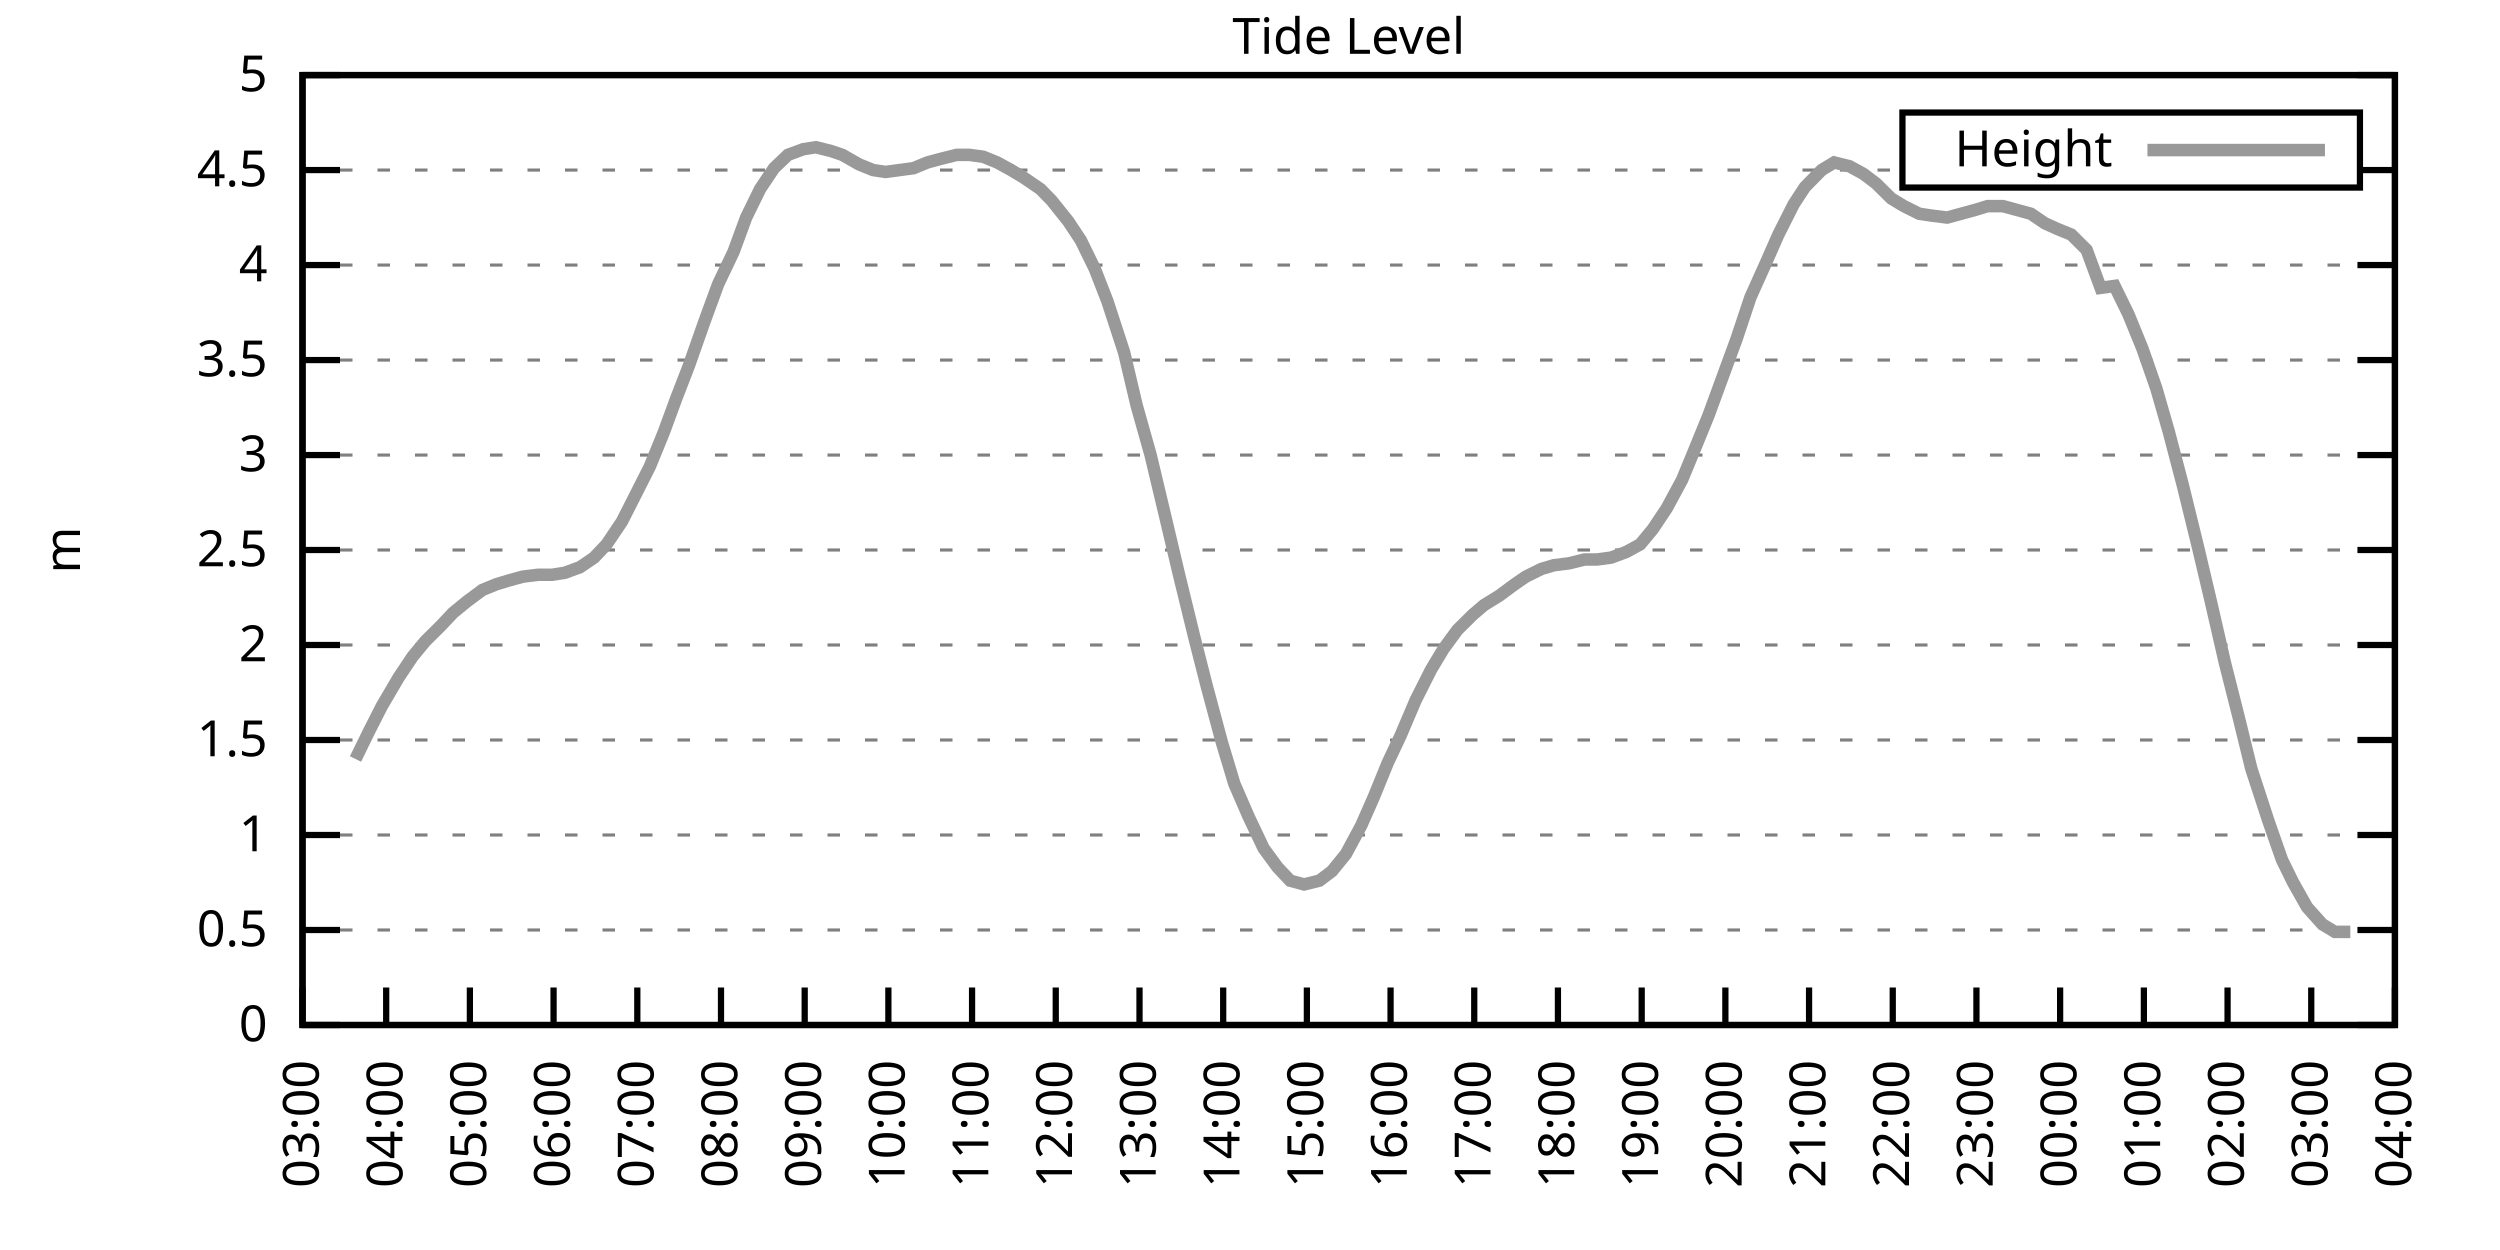
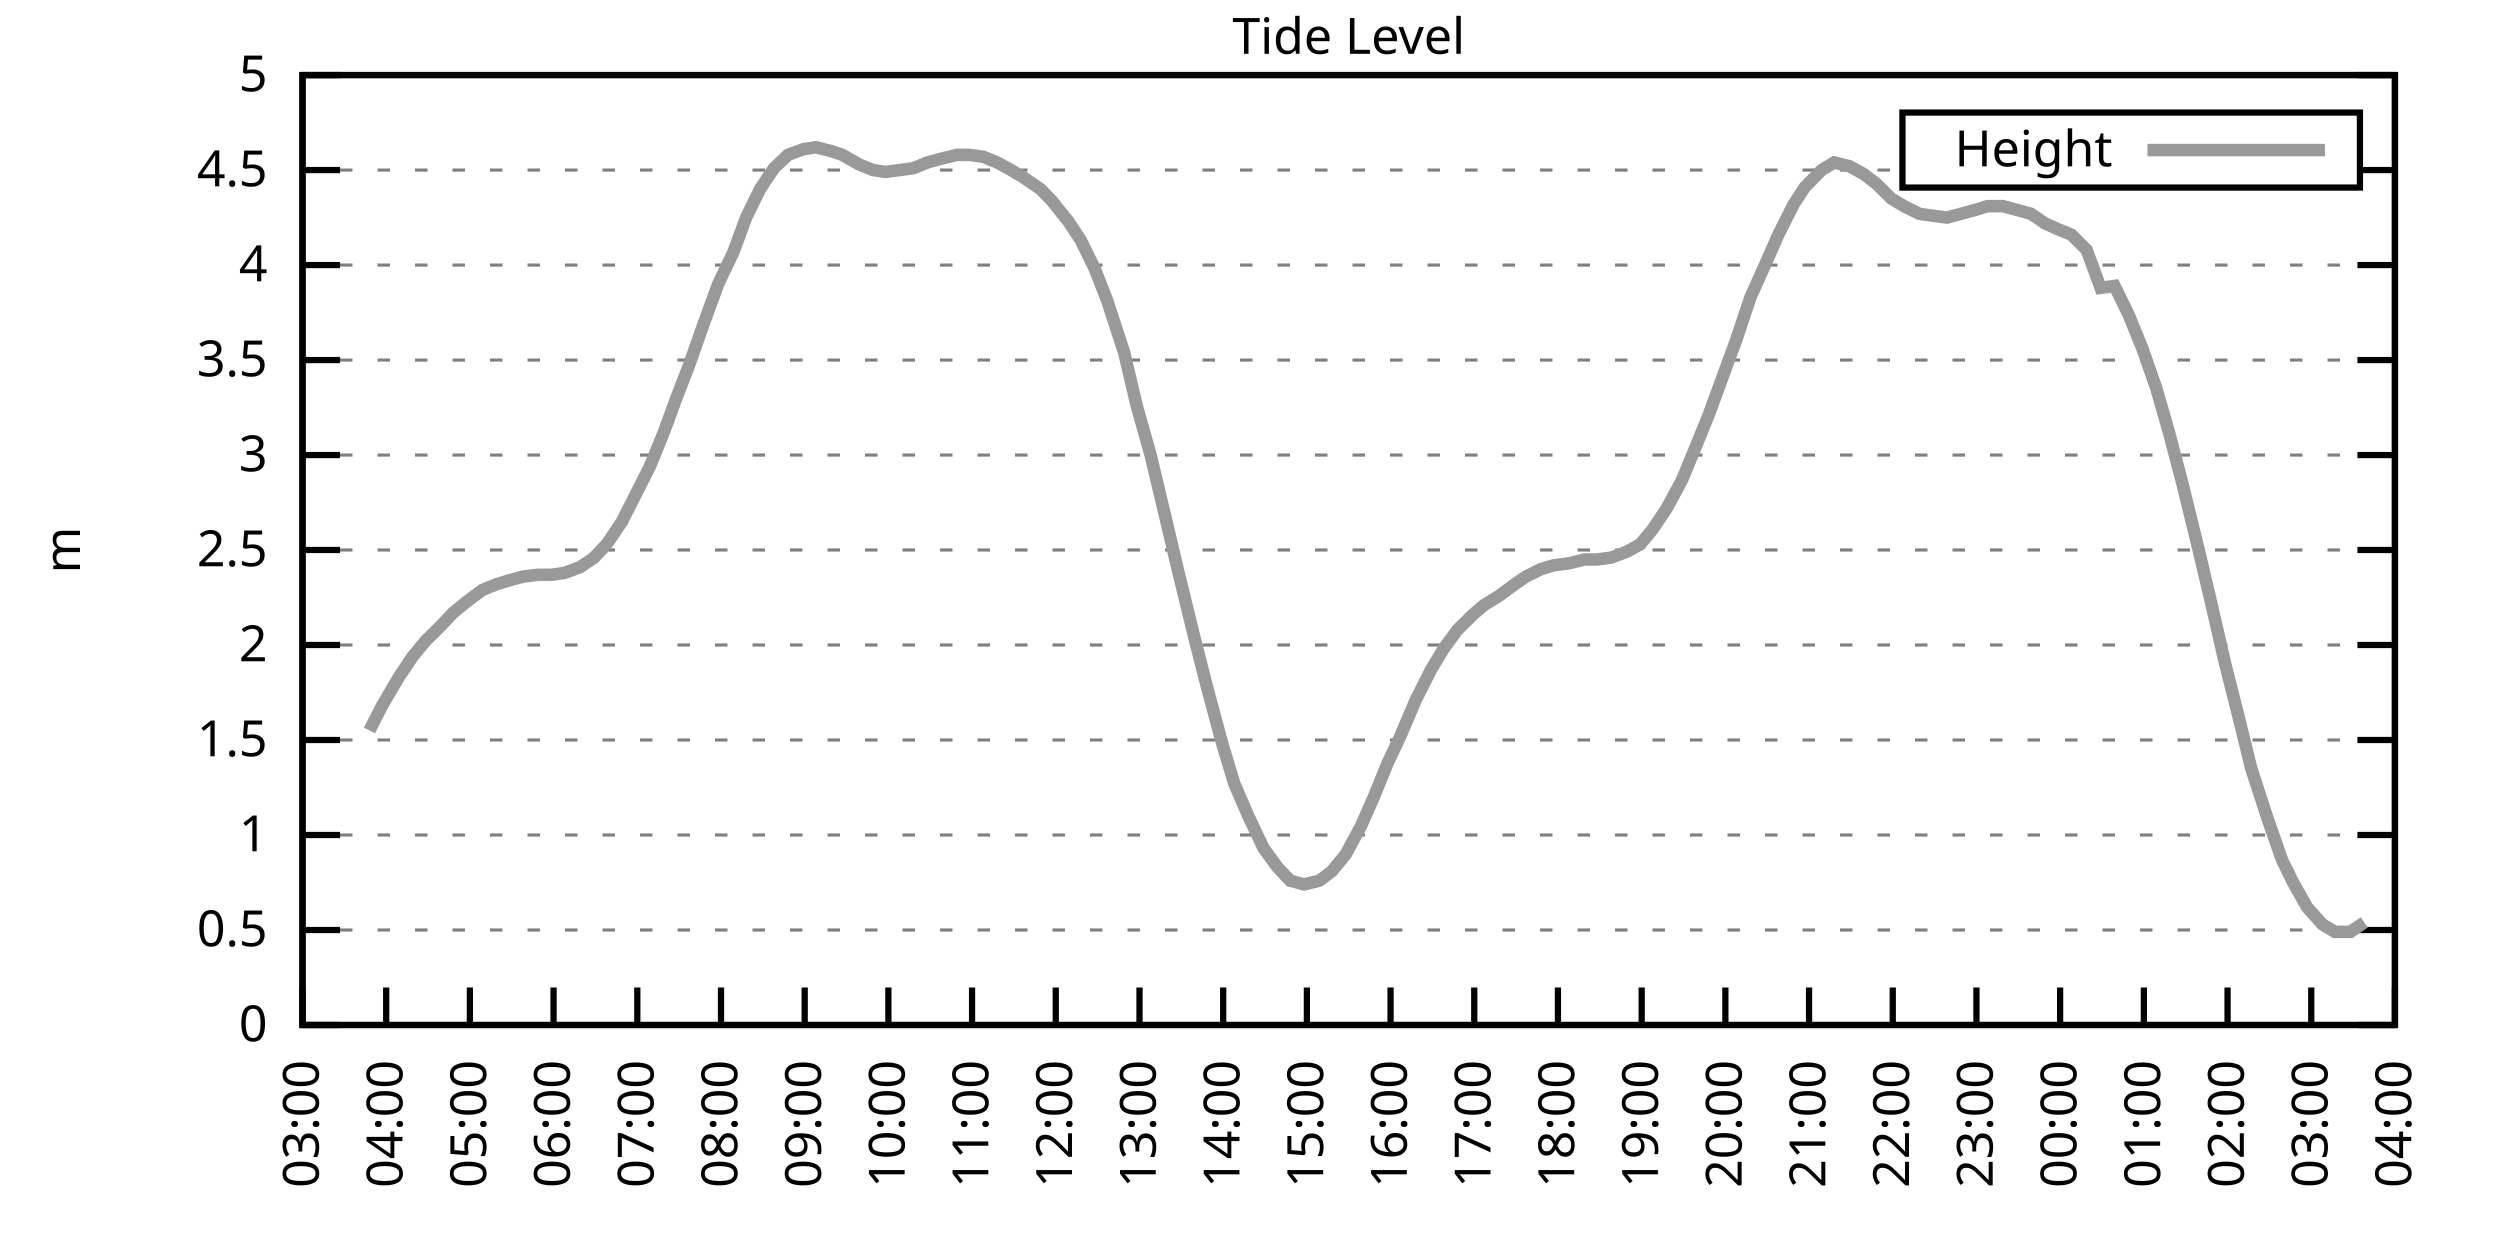
<svg xmlns="http://www.w3.org/2000/svg" xmlns:xlink="http://www.w3.org/1999/xlink" width="400" height="200" viewBox="0 0 400 200">
  <g id="gnuplot_canvas">
    <rect x="0" y="0" width="400" height="200" fill="none" />
    <defs>
      <circle id="gpDot" r="0.5" stroke-width="0.5" stroke="currentColor" />
      <path id="gpPt0" stroke-width="0.333" stroke="currentColor" d="M-1,0 h2 M0,-1 v2" />
      <path id="gpPt1" stroke-width="0.333" stroke="currentColor" d="M-1,-1 L1,1 M1,-1 L-1,1" />
      <path id="gpPt2" stroke-width="0.333" stroke="currentColor" d="M-1,0 L1,0 M0,-1 L0,1 M-1,-1 L1,1 M-1,1 L1,-1" />
      <rect id="gpPt3" stroke-width="0.333" stroke="currentColor" x="-1" y="-1" width="2" height="2" />
      <rect id="gpPt4" stroke-width="0.333" stroke="currentColor" fill="currentColor" x="-1" y="-1" width="2" height="2" />
      <circle id="gpPt5" stroke-width="0.333" stroke="currentColor" cx="0" cy="0" r="1" />
      <use xlink:href="#gpPt5" id="gpPt6" fill="currentColor" stroke="none" />
      <path id="gpPt7" stroke-width="0.333" stroke="currentColor" d="M0,-1.33 L-1.33,0.67 L1.33,0.67 z" />
      <use xlink:href="#gpPt7" id="gpPt8" fill="currentColor" stroke="none" />
      <use xlink:href="#gpPt7" id="gpPt9" stroke="currentColor" transform="rotate(180)" />
      <use xlink:href="#gpPt9" id="gpPt10" fill="currentColor" stroke="none" />
      <use xlink:href="#gpPt3" id="gpPt11" stroke="currentColor" transform="rotate(45)" />
      <use xlink:href="#gpPt11" id="gpPt12" fill="currentColor" stroke="none" />
      <path id="gpPt13" stroke-width="0.333" stroke="currentColor" d="M0,1.330 L1.265,0.411 L0.782,-1.067 L-0.782,-1.076 L-1.265,0.411 z" />
      <use xlink:href="#gpPt13" id="gpPt14" fill="currentColor" stroke="none" />
      <filter id="textbox" filterUnits="objectBoundingBox" x="0" y="0" height="1" width="1">
        <feFlood flood-color="white" flood-opacity="1" result="bgnd" />
        <feComposite in="SourceGraphic" in2="bgnd" operator="atop" />
      </filter>
      <filter id="greybox" filterUnits="objectBoundingBox" x="0" y="0" height="1" width="1">
        <feFlood flood-color="lightgrey" flood-opacity="1" result="grey" />
        <feComposite in="SourceGraphic" in2="grey" operator="atop" />
      </filter>
    </defs>
    <g fill="none" color="white" stroke="currentColor" stroke-width="1.00" stroke-linecap="butt" stroke-linejoin="miter">
</g>
    <g fill="none" color="black" stroke="currentColor" stroke-width="1.00" stroke-linecap="butt" stroke-linejoin="miter">
      <g stroke="none" shape-rendering="crispEdges">
        <polygon fill="rgb(255, 255, 255)" points="48.40,164.00 383.18,164.00 383.18,12.02 48.40,12.02 " />
      </g>
    </g>
    <g fill="none" color="black" stroke="currentColor" stroke-width="1.00" stroke-linecap="butt" stroke-linejoin="miter">
</g>
    <g fill="none" color="black" stroke="black" stroke-width="0.50" stroke-linecap="butt" stroke-linejoin="miter">
</g>
    <g fill="none" color="gray" stroke="currentColor" stroke-width="0.50" stroke-linecap="butt" stroke-linejoin="miter">
      <path stroke="gray" stroke-dasharray="2,4" class="gridline" d="M48.40,164.00 L383.19,164.00  " />
    </g>
    <g fill="none" color="gray" stroke="gray" stroke-width="1.00" stroke-linecap="butt" stroke-linejoin="miter">
</g>
    <g fill="none" color="black" stroke="currentColor" stroke-width="1.00" stroke-linecap="butt" stroke-linejoin="miter">
      <path stroke="black" d="M48.40,164.00 L54.40,164.00 M383.19,164.00 L377.19,164.00  " />
      <g transform="translate(42.80,166.60)" stroke="none" fill="black" font-family="Sans" font-size="8.00" text-anchor="end">
        <text>
          <tspan font-family="Sans"> 0</tspan>
        </text>
      </g>
    </g>
    <g fill="none" color="black" stroke="currentColor" stroke-width="1.00" stroke-linecap="butt" stroke-linejoin="miter">
</g>
    <g fill="none" color="black" stroke="black" stroke-width="0.50" stroke-linecap="butt" stroke-linejoin="miter">
</g>
    <g fill="none" color="gray" stroke="currentColor" stroke-width="0.50" stroke-linecap="butt" stroke-linejoin="miter">
      <path stroke="gray" stroke-dasharray="2,4" class="gridline" d="M48.40,148.80 L383.19,148.80  " />
    </g>
    <g fill="none" color="gray" stroke="gray" stroke-width="1.00" stroke-linecap="butt" stroke-linejoin="miter">
</g>
    <g fill="none" color="black" stroke="currentColor" stroke-width="1.00" stroke-linecap="butt" stroke-linejoin="miter">
      <path stroke="black" d="M48.40,148.80 L54.40,148.80 M383.19,148.80 L377.19,148.80  " />
      <g transform="translate(42.80,151.40)" stroke="none" fill="black" font-family="Sans" font-size="8.00" text-anchor="end">
        <text>
          <tspan font-family="Sans"> 0.5</tspan>
        </text>
      </g>
    </g>
    <g fill="none" color="black" stroke="currentColor" stroke-width="1.00" stroke-linecap="butt" stroke-linejoin="miter">
</g>
    <g fill="none" color="black" stroke="black" stroke-width="0.50" stroke-linecap="butt" stroke-linejoin="miter">
</g>
    <g fill="none" color="gray" stroke="currentColor" stroke-width="0.50" stroke-linecap="butt" stroke-linejoin="miter">
      <path stroke="gray" stroke-dasharray="2,4" class="gridline" d="M48.40,133.60 L383.19,133.60  " />
    </g>
    <g fill="none" color="gray" stroke="gray" stroke-width="1.00" stroke-linecap="butt" stroke-linejoin="miter">
</g>
    <g fill="none" color="black" stroke="currentColor" stroke-width="1.00" stroke-linecap="butt" stroke-linejoin="miter">
      <path stroke="black" d="M48.40,133.60 L54.40,133.60 M383.19,133.60 L377.19,133.60  " />
      <g transform="translate(42.80,136.20)" stroke="none" fill="black" font-family="Sans" font-size="8.00" text-anchor="end">
        <text>
          <tspan font-family="Sans"> 1</tspan>
        </text>
      </g>
    </g>
    <g fill="none" color="black" stroke="currentColor" stroke-width="1.00" stroke-linecap="butt" stroke-linejoin="miter">
</g>
    <g fill="none" color="black" stroke="black" stroke-width="0.50" stroke-linecap="butt" stroke-linejoin="miter">
</g>
    <g fill="none" color="gray" stroke="currentColor" stroke-width="0.50" stroke-linecap="butt" stroke-linejoin="miter">
      <path stroke="gray" stroke-dasharray="2,4" class="gridline" d="M48.40,118.40 L383.19,118.40  " />
    </g>
    <g fill="none" color="gray" stroke="gray" stroke-width="1.00" stroke-linecap="butt" stroke-linejoin="miter">
</g>
    <g fill="none" color="black" stroke="currentColor" stroke-width="1.00" stroke-linecap="butt" stroke-linejoin="miter">
      <path stroke="black" d="M48.40,118.40 L54.40,118.40 M383.19,118.40 L377.19,118.40  " />
      <g transform="translate(42.80,121.00)" stroke="none" fill="black" font-family="Sans" font-size="8.00" text-anchor="end">
        <text>
          <tspan font-family="Sans"> 1.5</tspan>
        </text>
      </g>
    </g>
    <g fill="none" color="black" stroke="currentColor" stroke-width="1.00" stroke-linecap="butt" stroke-linejoin="miter">
</g>
    <g fill="none" color="black" stroke="black" stroke-width="0.50" stroke-linecap="butt" stroke-linejoin="miter">
</g>
    <g fill="none" color="gray" stroke="currentColor" stroke-width="0.50" stroke-linecap="butt" stroke-linejoin="miter">
      <path stroke="gray" stroke-dasharray="2,4" class="gridline" d="M48.40,103.20 L383.19,103.20  " />
    </g>
    <g fill="none" color="gray" stroke="gray" stroke-width="1.00" stroke-linecap="butt" stroke-linejoin="miter">
</g>
    <g fill="none" color="black" stroke="currentColor" stroke-width="1.00" stroke-linecap="butt" stroke-linejoin="miter">
      <path stroke="black" d="M48.40,103.20 L54.40,103.20 M383.19,103.20 L377.19,103.20  " />
      <g transform="translate(42.80,105.80)" stroke="none" fill="black" font-family="Sans" font-size="8.00" text-anchor="end">
        <text>
          <tspan font-family="Sans"> 2</tspan>
        </text>
      </g>
    </g>
    <g fill="none" color="black" stroke="currentColor" stroke-width="1.00" stroke-linecap="butt" stroke-linejoin="miter">
</g>
    <g fill="none" color="black" stroke="black" stroke-width="0.50" stroke-linecap="butt" stroke-linejoin="miter">
</g>
    <g fill="none" color="gray" stroke="currentColor" stroke-width="0.50" stroke-linecap="butt" stroke-linejoin="miter">
      <path stroke="gray" stroke-dasharray="2,4" class="gridline" d="M48.40,88.00 L383.19,88.00  " />
    </g>
    <g fill="none" color="gray" stroke="gray" stroke-width="1.00" stroke-linecap="butt" stroke-linejoin="miter">
</g>
    <g fill="none" color="black" stroke="currentColor" stroke-width="1.00" stroke-linecap="butt" stroke-linejoin="miter">
      <path stroke="black" d="M48.40,88.00 L54.40,88.00 M383.19,88.00 L377.19,88.00  " />
      <g transform="translate(42.80,90.60)" stroke="none" fill="black" font-family="Sans" font-size="8.00" text-anchor="end">
        <text>
          <tspan font-family="Sans"> 2.5</tspan>
        </text>
      </g>
    </g>
    <g fill="none" color="black" stroke="currentColor" stroke-width="1.00" stroke-linecap="butt" stroke-linejoin="miter">
</g>
    <g fill="none" color="black" stroke="black" stroke-width="0.50" stroke-linecap="butt" stroke-linejoin="miter">
</g>
    <g fill="none" color="gray" stroke="currentColor" stroke-width="0.50" stroke-linecap="butt" stroke-linejoin="miter">
      <path stroke="gray" stroke-dasharray="2,4" class="gridline" d="M48.40,72.81 L383.19,72.81  " />
    </g>
    <g fill="none" color="gray" stroke="gray" stroke-width="1.00" stroke-linecap="butt" stroke-linejoin="miter">
</g>
    <g fill="none" color="black" stroke="currentColor" stroke-width="1.00" stroke-linecap="butt" stroke-linejoin="miter">
      <path stroke="black" d="M48.40,72.81 L54.40,72.81 M383.19,72.81 L377.19,72.81  " />
      <g transform="translate(42.80,75.41)" stroke="none" fill="black" font-family="Sans" font-size="8.00" text-anchor="end">
        <text>
          <tspan font-family="Sans"> 3</tspan>
        </text>
      </g>
    </g>
    <g fill="none" color="black" stroke="currentColor" stroke-width="1.00" stroke-linecap="butt" stroke-linejoin="miter">
</g>
    <g fill="none" color="black" stroke="black" stroke-width="0.50" stroke-linecap="butt" stroke-linejoin="miter">
</g>
    <g fill="none" color="gray" stroke="currentColor" stroke-width="0.50" stroke-linecap="butt" stroke-linejoin="miter">
      <path stroke="gray" stroke-dasharray="2,4" class="gridline" d="M48.40,57.61 L383.19,57.61  " />
    </g>
    <g fill="none" color="gray" stroke="gray" stroke-width="1.00" stroke-linecap="butt" stroke-linejoin="miter">
</g>
    <g fill="none" color="black" stroke="currentColor" stroke-width="1.00" stroke-linecap="butt" stroke-linejoin="miter">
      <path stroke="black" d="M48.40,57.61 L54.40,57.61 M383.19,57.61 L377.19,57.61  " />
      <g transform="translate(42.80,60.21)" stroke="none" fill="black" font-family="Sans" font-size="8.00" text-anchor="end">
        <text>
          <tspan font-family="Sans"> 3.5</tspan>
        </text>
      </g>
    </g>
    <g fill="none" color="black" stroke="currentColor" stroke-width="1.00" stroke-linecap="butt" stroke-linejoin="miter">
</g>
    <g fill="none" color="black" stroke="black" stroke-width="0.50" stroke-linecap="butt" stroke-linejoin="miter">
</g>
    <g fill="none" color="gray" stroke="currentColor" stroke-width="0.50" stroke-linecap="butt" stroke-linejoin="miter">
      <path stroke="gray" stroke-dasharray="2,4" class="gridline" d="M48.40,42.41 L383.19,42.41  " />
    </g>
    <g fill="none" color="gray" stroke="gray" stroke-width="1.00" stroke-linecap="butt" stroke-linejoin="miter">
</g>
    <g fill="none" color="black" stroke="currentColor" stroke-width="1.00" stroke-linecap="butt" stroke-linejoin="miter">
      <path stroke="black" d="M48.40,42.41 L54.40,42.41 M383.19,42.41 L377.19,42.41  " />
      <g transform="translate(42.80,45.01)" stroke="none" fill="black" font-family="Sans" font-size="8.00" text-anchor="end">
        <text>
          <tspan font-family="Sans"> 4</tspan>
        </text>
      </g>
    </g>
    <g fill="none" color="black" stroke="currentColor" stroke-width="1.00" stroke-linecap="butt" stroke-linejoin="miter">
</g>
    <g fill="none" color="black" stroke="black" stroke-width="0.50" stroke-linecap="butt" stroke-linejoin="miter">
</g>
    <g fill="none" color="gray" stroke="currentColor" stroke-width="0.50" stroke-linecap="butt" stroke-linejoin="miter">
      <path stroke="gray" stroke-dasharray="2,4" class="gridline" d="M48.40,27.21 L304.39,27.21 M377.59,27.21 L383.19,27.21  " />
    </g>
    <g fill="none" color="gray" stroke="gray" stroke-width="1.00" stroke-linecap="butt" stroke-linejoin="miter">
</g>
    <g fill="none" color="black" stroke="currentColor" stroke-width="1.00" stroke-linecap="butt" stroke-linejoin="miter">
      <path stroke="black" d="M48.40,27.21 L54.40,27.21 M383.19,27.21 L377.19,27.21  " />
      <g transform="translate(42.80,29.81)" stroke="none" fill="black" font-family="Sans" font-size="8.00" text-anchor="end">
        <text>
          <tspan font-family="Sans"> 4.5</tspan>
        </text>
      </g>
    </g>
    <g fill="none" color="black" stroke="currentColor" stroke-width="1.00" stroke-linecap="butt" stroke-linejoin="miter">
</g>
    <g fill="none" color="black" stroke="black" stroke-width="0.50" stroke-linecap="butt" stroke-linejoin="miter">
</g>
    <g fill="none" color="gray" stroke="currentColor" stroke-width="0.50" stroke-linecap="butt" stroke-linejoin="miter">
      <path stroke="gray" stroke-dasharray="2,4" class="gridline" d="M48.40,12.01 L383.19,12.01  " />
    </g>
    <g fill="none" color="gray" stroke="gray" stroke-width="1.00" stroke-linecap="butt" stroke-linejoin="miter">
</g>
    <g fill="none" color="black" stroke="currentColor" stroke-width="1.00" stroke-linecap="butt" stroke-linejoin="miter">
      <path stroke="black" d="M48.40,12.01 L54.40,12.01 M383.19,12.01 L377.19,12.01  " />
      <g transform="translate(42.80,14.61)" stroke="none" fill="black" font-family="Sans" font-size="8.00" text-anchor="end">
        <text>
          <tspan font-family="Sans"> 5</tspan>
        </text>
      </g>
    </g>
    <g fill="none" color="black" stroke="currentColor" stroke-width="1.00" stroke-linecap="butt" stroke-linejoin="miter">
      <path stroke="black" d="M48.40,164.00 L48.40,158.00  " />
      <g transform="translate(51.00,169.60) rotate(270.00)" stroke="none" fill="black" font-family="Sans" font-size="8.00" text-anchor="end">
        <text>
          <tspan font-family="Sans">03:00</tspan>
        </text>
      </g>
    </g>
    <g fill="none" color="black" stroke="currentColor" stroke-width="1.00" stroke-linecap="butt" stroke-linejoin="miter">
      <path stroke="black" d="M61.79,164.00 L61.79,158.00  " />
      <g transform="translate(64.39,169.60) rotate(270.00)" stroke="none" fill="black" font-family="Sans" font-size="8.00" text-anchor="end">
        <text>
          <tspan font-family="Sans">04:00</tspan>
        </text>
      </g>
    </g>
    <g fill="none" color="black" stroke="currentColor" stroke-width="1.00" stroke-linecap="butt" stroke-linejoin="miter">
      <path stroke="black" d="M75.18,164.00 L75.18,158.00  " />
      <g transform="translate(77.78,169.60) rotate(270.00)" stroke="none" fill="black" font-family="Sans" font-size="8.00" text-anchor="end">
        <text>
          <tspan font-family="Sans">05:00</tspan>
        </text>
      </g>
    </g>
    <g fill="none" color="black" stroke="currentColor" stroke-width="1.00" stroke-linecap="butt" stroke-linejoin="miter">
      <path stroke="black" d="M88.57,164.00 L88.57,158.00  " />
      <g transform="translate(91.17,169.60) rotate(270.00)" stroke="none" fill="black" font-family="Sans" font-size="8.00" text-anchor="end">
        <text>
          <tspan font-family="Sans">06:00</tspan>
        </text>
      </g>
    </g>
    <g fill="none" color="black" stroke="currentColor" stroke-width="1.00" stroke-linecap="butt" stroke-linejoin="miter">
      <path stroke="black" d="M101.97,164.00 L101.97,158.00  " />
      <g transform="translate(104.57,169.60) rotate(270.00)" stroke="none" fill="black" font-family="Sans" font-size="8.00" text-anchor="end">
        <text>
          <tspan font-family="Sans">07:00</tspan>
        </text>
      </g>
    </g>
    <g fill="none" color="black" stroke="currentColor" stroke-width="1.00" stroke-linecap="butt" stroke-linejoin="miter">
      <path stroke="black" d="M115.36,164.00 L115.36,158.00  " />
      <g transform="translate(117.96,169.60) rotate(270.00)" stroke="none" fill="black" font-family="Sans" font-size="8.00" text-anchor="end">
        <text>
          <tspan font-family="Sans">08:00</tspan>
        </text>
      </g>
    </g>
    <g fill="none" color="black" stroke="currentColor" stroke-width="1.00" stroke-linecap="butt" stroke-linejoin="miter">
      <path stroke="black" d="M128.75,164.00 L128.75,158.00  " />
      <g transform="translate(131.35,169.60) rotate(270.00)" stroke="none" fill="black" font-family="Sans" font-size="8.00" text-anchor="end">
        <text>
          <tspan font-family="Sans">09:00</tspan>
        </text>
      </g>
    </g>
    <g fill="none" color="black" stroke="currentColor" stroke-width="1.00" stroke-linecap="butt" stroke-linejoin="miter">
      <path stroke="black" d="M142.14,164.00 L142.14,158.00  " />
      <g transform="translate(144.74,169.60) rotate(270.00)" stroke="none" fill="black" font-family="Sans" font-size="8.00" text-anchor="end">
        <text>
          <tspan font-family="Sans">10:00</tspan>
        </text>
      </g>
    </g>
    <g fill="none" color="black" stroke="currentColor" stroke-width="1.00" stroke-linecap="butt" stroke-linejoin="miter">
      <path stroke="black" d="M155.53,164.00 L155.53,158.00  " />
      <g transform="translate(158.13,169.60) rotate(270.00)" stroke="none" fill="black" font-family="Sans" font-size="8.00" text-anchor="end">
        <text>
          <tspan font-family="Sans">11:00</tspan>
        </text>
      </g>
    </g>
    <g fill="none" color="black" stroke="currentColor" stroke-width="1.00" stroke-linecap="butt" stroke-linejoin="miter">
      <path stroke="black" d="M168.92,164.00 L168.92,158.00  " />
      <g transform="translate(171.52,169.60) rotate(270.00)" stroke="none" fill="black" font-family="Sans" font-size="8.00" text-anchor="end">
        <text>
          <tspan font-family="Sans">12:00</tspan>
        </text>
      </g>
    </g>
    <g fill="none" color="black" stroke="currentColor" stroke-width="1.00" stroke-linecap="butt" stroke-linejoin="miter">
      <path stroke="black" d="M182.32,164.00 L182.32,158.00  " />
      <g transform="translate(184.92,169.60) rotate(270.00)" stroke="none" fill="black" font-family="Sans" font-size="8.00" text-anchor="end">
        <text>
          <tspan font-family="Sans">13:00</tspan>
        </text>
      </g>
    </g>
    <g fill="none" color="black" stroke="currentColor" stroke-width="1.00" stroke-linecap="butt" stroke-linejoin="miter">
      <path stroke="black" d="M195.71,164.00 L195.71,158.00  " />
      <g transform="translate(198.31,169.60) rotate(270.00)" stroke="none" fill="black" font-family="Sans" font-size="8.00" text-anchor="end">
        <text>
          <tspan font-family="Sans">14:00</tspan>
        </text>
      </g>
    </g>
    <g fill="none" color="black" stroke="currentColor" stroke-width="1.00" stroke-linecap="butt" stroke-linejoin="miter">
      <path stroke="black" d="M209.10,164.00 L209.10,158.00  " />
      <g transform="translate(211.70,169.60) rotate(270.00)" stroke="none" fill="black" font-family="Sans" font-size="8.00" text-anchor="end">
        <text>
          <tspan font-family="Sans">15:00</tspan>
        </text>
      </g>
    </g>
    <g fill="none" color="black" stroke="currentColor" stroke-width="1.00" stroke-linecap="butt" stroke-linejoin="miter">
      <path stroke="black" d="M222.49,164.00 L222.49,158.00  " />
      <g transform="translate(225.09,169.60) rotate(270.00)" stroke="none" fill="black" font-family="Sans" font-size="8.00" text-anchor="end">
        <text>
          <tspan font-family="Sans">16:00</tspan>
        </text>
      </g>
    </g>
    <g fill="none" color="black" stroke="currentColor" stroke-width="1.00" stroke-linecap="butt" stroke-linejoin="miter">
      <path stroke="black" d="M235.88,164.00 L235.88,158.00  " />
      <g transform="translate(238.48,169.60) rotate(270.00)" stroke="none" fill="black" font-family="Sans" font-size="8.00" text-anchor="end">
        <text>
          <tspan font-family="Sans">17:00</tspan>
        </text>
      </g>
    </g>
    <g fill="none" color="black" stroke="currentColor" stroke-width="1.00" stroke-linecap="butt" stroke-linejoin="miter">
      <path stroke="black" d="M249.27,164.00 L249.27,158.00  " />
      <g transform="translate(251.87,169.60) rotate(270.00)" stroke="none" fill="black" font-family="Sans" font-size="8.00" text-anchor="end">
        <text>
          <tspan font-family="Sans">18:00</tspan>
        </text>
      </g>
    </g>
    <g fill="none" color="black" stroke="currentColor" stroke-width="1.00" stroke-linecap="butt" stroke-linejoin="miter">
      <path stroke="black" d="M262.67,164.00 L262.67,158.00  " />
      <g transform="translate(265.27,169.60) rotate(270.00)" stroke="none" fill="black" font-family="Sans" font-size="8.00" text-anchor="end">
        <text>
          <tspan font-family="Sans">19:00</tspan>
        </text>
      </g>
    </g>
    <g fill="none" color="black" stroke="currentColor" stroke-width="1.00" stroke-linecap="butt" stroke-linejoin="miter">
      <path stroke="black" d="M276.06,164.00 L276.06,158.00  " />
      <g transform="translate(278.66,169.60) rotate(270.00)" stroke="none" fill="black" font-family="Sans" font-size="8.00" text-anchor="end">
        <text>
          <tspan font-family="Sans">20:00</tspan>
        </text>
      </g>
    </g>
    <g fill="none" color="black" stroke="currentColor" stroke-width="1.00" stroke-linecap="butt" stroke-linejoin="miter">
      <path stroke="black" d="M289.45,164.00 L289.45,158.00  " />
      <g transform="translate(292.05,169.60) rotate(270.00)" stroke="none" fill="black" font-family="Sans" font-size="8.00" text-anchor="end">
        <text>
          <tspan font-family="Sans">21:00</tspan>
        </text>
      </g>
    </g>
    <g fill="none" color="black" stroke="currentColor" stroke-width="1.00" stroke-linecap="butt" stroke-linejoin="miter">
      <path stroke="black" d="M302.84,164.00 L302.84,158.00  " />
      <g transform="translate(305.44,169.60) rotate(270.00)" stroke="none" fill="black" font-family="Sans" font-size="8.00" text-anchor="end">
        <text>
          <tspan font-family="Sans">22:00</tspan>
        </text>
      </g>
    </g>
    <g fill="none" color="black" stroke="currentColor" stroke-width="1.00" stroke-linecap="butt" stroke-linejoin="miter">
      <path stroke="black" d="M316.23,164.00 L316.23,158.00  " />
      <g transform="translate(318.83,169.60) rotate(270.00)" stroke="none" fill="black" font-family="Sans" font-size="8.00" text-anchor="end">
        <text>
          <tspan font-family="Sans">23:00</tspan>
        </text>
      </g>
    </g>
    <g fill="none" color="black" stroke="currentColor" stroke-width="1.00" stroke-linecap="butt" stroke-linejoin="miter">
      <path stroke="black" d="M329.62,164.00 L329.62,158.00  " />
      <g transform="translate(332.22,169.60) rotate(270.00)" stroke="none" fill="black" font-family="Sans" font-size="8.00" text-anchor="end">
        <text>
          <tspan font-family="Sans">00:00</tspan>
        </text>
      </g>
    </g>
    <g fill="none" color="black" stroke="currentColor" stroke-width="1.00" stroke-linecap="butt" stroke-linejoin="miter">
      <path stroke="black" d="M343.02,164.00 L343.02,158.00  " />
      <g transform="translate(345.62,169.60) rotate(270.00)" stroke="none" fill="black" font-family="Sans" font-size="8.00" text-anchor="end">
        <text>
          <tspan font-family="Sans">01:00</tspan>
        </text>
      </g>
    </g>
    <g fill="none" color="black" stroke="currentColor" stroke-width="1.00" stroke-linecap="butt" stroke-linejoin="miter">
      <path stroke="black" d="M356.41,164.00 L356.41,158.00  " />
      <g transform="translate(359.01,169.60) rotate(270.00)" stroke="none" fill="black" font-family="Sans" font-size="8.00" text-anchor="end">
        <text>
          <tspan font-family="Sans">02:00</tspan>
        </text>
      </g>
    </g>
    <g fill="none" color="black" stroke="currentColor" stroke-width="1.00" stroke-linecap="butt" stroke-linejoin="miter">
      <path stroke="black" d="M369.80,164.00 L369.80,158.00  " />
      <g transform="translate(372.40,169.60) rotate(270.00)" stroke="none" fill="black" font-family="Sans" font-size="8.00" text-anchor="end">
        <text>
          <tspan font-family="Sans">03:00</tspan>
        </text>
      </g>
    </g>
    <g fill="none" color="black" stroke="currentColor" stroke-width="1.00" stroke-linecap="butt" stroke-linejoin="miter">
      <path stroke="black" d="M383.19,164.00 L383.19,158.00  " />
      <g transform="translate(385.79,169.60) rotate(270.00)" stroke="none" fill="black" font-family="Sans" font-size="8.00" text-anchor="end">
        <text>
          <tspan font-family="Sans">04:00</tspan>
        </text>
      </g>
    </g>
    <g fill="none" color="black" stroke="currentColor" stroke-width="1.00" stroke-linecap="butt" stroke-linejoin="miter">
</g>
    <g fill="none" color="black" stroke="currentColor" stroke-width="1.00" stroke-linecap="butt" stroke-linejoin="miter">
      <path stroke="black" d="M48.40,12.01 L48.40,164.00 L383.19,164.00 L383.19,12.01 L48.40,12.01 Z  " />
    </g>
    <g fill="none" color="black" stroke="currentColor" stroke-width="1.00" stroke-linecap="butt" stroke-linejoin="miter">
</g>
    <g fill="none" color="black" stroke="currentColor" stroke-width="1.00" stroke-linecap="butt" stroke-linejoin="miter">
      <path stroke="black" d="M304.39,30.01 L304.39,18.01 L377.59,18.01 L377.59,30.01 L304.39,30.01 Z  " />
    </g>
    <g id="Tide_level_plot_1">
      <g fill="none" color="white" stroke="black" stroke-width="2.00" stroke-linecap="butt" stroke-linejoin="miter">
</g>
      <g fill="none" color="black" stroke="currentColor" stroke-width="2.00" stroke-linecap="butt" stroke-linejoin="miter">
        <g transform="translate(337.99,26.61)" stroke="none" fill="black" font-family="Sans" font-size="8.00" text-anchor="end">
          <text>
            <tspan font-family="Sans">Height</tspan>
          </text>
        </g>
      </g>
      <g fill="none" color="black" stroke="currentColor" stroke-width="2.00" stroke-linecap="butt" stroke-linejoin="miter">
-         <path stroke="rgb(153, 153, 153)" d="M343.59,24.01 L371.99,24.01 M56.88,121.44 L59.11,116.88 L61.12,112.93 L63.80,108.37 L66.03,105.03 L68.04,102.60   L70.50,100.16 L72.50,98.04 L74.74,96.21 L77.19,94.39 L79.42,93.48 L81.43,92.87 L83.66,92.26 L86.12,91.96   L88.35,91.96 L90.36,91.65 L92.82,90.74 L95.05,89.22 L97.06,87.09 L99.51,83.45 L101.52,79.49 L103.98,74.63   L106.21,69.16 L108.22,63.69 L110.22,58.52 L112.68,51.53 L114.91,45.45 L117.37,40.28 L119.38,34.81 L121.61,30.25   L123.84,26.91 L126.07,24.78 L128.53,23.87 L130.54,23.56 L132.99,24.17 L134.78,24.78 L137.45,26.30 L139.69,27.21   L141.69,27.51 L143.93,27.21 L146.16,26.91 L148.39,25.99 L150.62,25.39 L153.08,24.78 L155.09,24.78 L157.32,25.08   L159.55,25.99 L161.78,27.21 L163.79,28.42 L166.47,30.25 L168.25,32.07 L170.93,35.42 L172.94,38.46 L175.17,43.02   L177.18,48.18 L179.86,56.39 L181.87,64.90 L184.10,72.81 L186.56,83.14 L188.57,91.65 L191.02,101.68 L193.03,109.59   L195.48,118.71 L197.49,125.39 L199.73,130.56 L202.18,135.73 L204.41,138.77 L206.42,140.90 L208.65,141.51 L211.11,140.90   L213.12,139.38 L215.35,136.64 L217.80,132.08 L219.81,127.52 L222.04,122.05 L224.05,117.80 L226.51,112.02 L228.96,107.16   L230.97,103.81 L233.20,100.77 L235.66,98.34 L237.44,96.82 L239.90,95.30 L242.36,93.48 L244.14,92.26 L246.60,91.04   L248.60,90.44 L251.06,90.13 L253.51,89.52 L255.52,89.52 L257.76,89.22 L260.21,88.31 L262.44,87.09 L264.45,84.66   L266.68,81.32 L269.14,76.76 L271.15,71.89 L273.38,66.42 L275.83,59.73 L277.84,54.26 L280.07,47.58 L282.53,42.10   L284.54,37.54 L286.99,32.68 L288.78,29.94 L291.46,27.21 L293.47,25.99 L295.92,26.60 L298.15,27.82 L300.16,29.34   L302.62,31.77 L304.63,32.98 L307.08,34.20 L309.09,34.50 L311.54,34.81 L313.78,34.20 L316.01,33.59 L318.02,32.98   L320.47,32.98 L322.70,33.59 L324.94,34.20 L327.17,35.72 L329.18,36.63 L331.41,37.54 L333.86,39.98 L336.10,46.06   L338.33,45.75 L340.56,50.31 L342.79,55.78 L345.02,62.17 L347.03,69.16 L349.26,77.67 L351.72,87.70 L353.73,96.21   L355.96,105.94 L358.19,114.76 L360.20,122.96 L362.88,131.17 L365.11,137.55 L366.90,141.20 L369.13,145.15 L371.58,147.89   L373.59,149.10 L376.05,149.10  " />
+         <path stroke="rgb(153, 153, 153)" d="M343.59,24.01 L371.99,24.01 M59.11,116.88 L61.12,112.93 L63.80,108.37 L66.03,105.03 L68.04,102.60 L70.50,100.16   L72.50,98.04 L74.74,96.21 L77.19,94.39 L79.42,93.48 L81.43,92.87 L83.66,92.26 L86.12,91.96 L88.35,91.96   L90.36,91.65 L92.82,90.74 L95.05,89.22 L97.06,87.09 L99.51,83.45 L101.52,79.49 L103.98,74.63 L106.21,69.16   L108.22,63.69 L110.22,58.52 L112.68,51.53 L114.91,45.45 L117.37,40.28 L119.38,34.81 L121.61,30.25 L123.84,26.91   L126.07,24.78 L128.53,23.87 L130.54,23.56 L132.99,24.17 L134.78,24.78 L137.45,26.30 L139.69,27.21 L141.69,27.51   L143.93,27.21 L146.16,26.91 L148.39,25.99 L150.62,25.39 L153.08,24.78 L155.09,24.78 L157.32,25.08 L159.55,25.99   L161.78,27.21 L163.79,28.42 L166.47,30.25 L168.25,32.07 L170.93,35.42 L172.94,38.46 L175.17,43.02 L177.18,48.18   L179.86,56.39 L181.87,64.90 L184.10,72.81 L186.56,83.14 L188.57,91.65 L191.02,101.68 L193.03,109.59 L195.48,118.71   L197.49,125.39 L199.73,130.56 L202.18,135.73 L204.41,138.77 L206.42,140.90 L208.65,141.51 L211.11,140.90 L213.12,139.38   L215.35,136.64 L217.80,132.08 L219.81,127.52 L222.04,122.05 L224.05,117.80 L226.51,112.02 L228.96,107.16 L230.97,103.81   L233.20,100.77 L235.66,98.34 L237.44,96.82 L239.90,95.30 L242.36,93.48 L244.14,92.26 L246.60,91.04 L248.60,90.44   L251.06,90.13 L253.51,89.52 L255.52,89.52 L257.76,89.22 L260.21,88.31 L262.44,87.09 L264.45,84.66 L266.68,81.32   L269.14,76.76 L271.15,71.89 L273.38,66.42 L275.83,59.73 L277.84,54.26 L280.07,47.58 L282.53,42.10 L284.54,37.54   L286.99,32.68 L288.78,29.94 L291.46,27.21 L293.47,25.99 L295.92,26.60 L298.15,27.82 L300.16,29.34 L302.62,31.77   L304.63,32.98 L307.08,34.20 L309.09,34.50 L311.54,34.81 L313.78,34.20 L316.01,33.59 L318.02,32.98 L320.47,32.98   L322.70,33.59 L324.94,34.20 L327.17,35.72 L329.18,36.63 L331.41,37.54 L333.86,39.98 L336.10,46.06 L338.33,45.75   L340.56,50.31 L342.79,55.78 L345.02,62.17 L347.03,69.16 L349.26,77.67 L351.72,87.70 L353.73,96.21 L355.96,105.94   L358.19,114.76 L360.20,122.96 L362.88,131.17 L365.11,137.55 L366.90,141.20 L369.13,145.15 L371.58,147.89 L373.59,149.10   L376.05,149.10 L378.28,147.59  " />
      </g>
    </g>
    <g fill="none" color="black" stroke="currentColor" stroke-width="2.00" stroke-linecap="butt" stroke-linejoin="miter">
</g>
    <g fill="none" color="black" stroke="black" stroke-width="1.00" stroke-linecap="butt" stroke-linejoin="miter">
</g>
    <g fill="none" color="black" stroke="currentColor" stroke-width="1.00" stroke-linecap="butt" stroke-linejoin="miter">
      <path stroke="black" d="M48.40,12.01 L48.40,164.00 L383.19,164.00 L383.19,12.01 L48.40,12.01 Z  " />
      <g transform="translate(12.80,88.01) rotate(270.00)" stroke="none" fill="black" font-family="Sans" font-size="8.00" text-anchor="middle">
        <text>
          <tspan font-family="Sans">m</tspan>
        </text>
      </g>
    </g>
    <g fill="none" color="black" stroke="currentColor" stroke-width="1.00" stroke-linecap="butt" stroke-linejoin="miter">
</g>
    <g fill="none" color="black" stroke="currentColor" stroke-width="1.00" stroke-linecap="butt" stroke-linejoin="miter">
      <g transform="translate(215.79,8.61)" stroke="none" fill="black" font-family="Sans" font-size="8.00" text-anchor="middle">
        <text>
          <tspan font-family="Sans">Tide Level</tspan>
        </text>
      </g>
    </g>
    <g fill="none" color="black" stroke="currentColor" stroke-width="1.00" stroke-linecap="butt" stroke-linejoin="miter">
</g>
  </g>
</svg>
